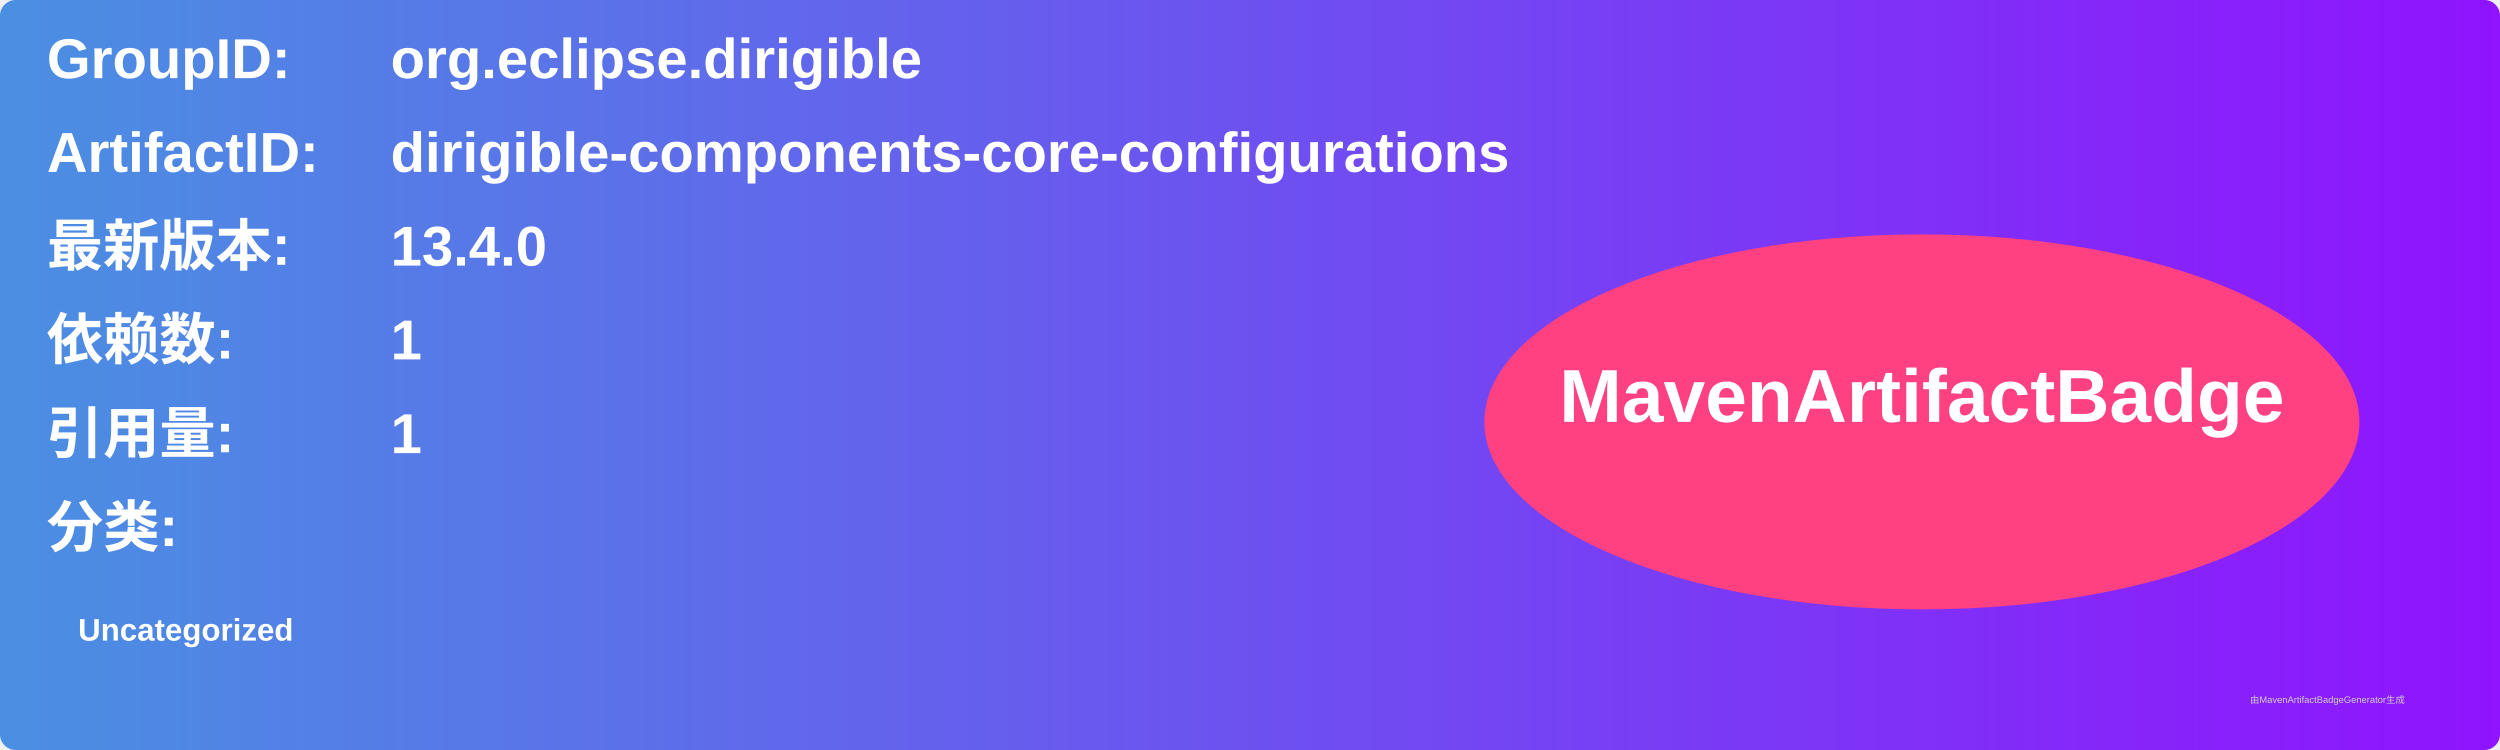
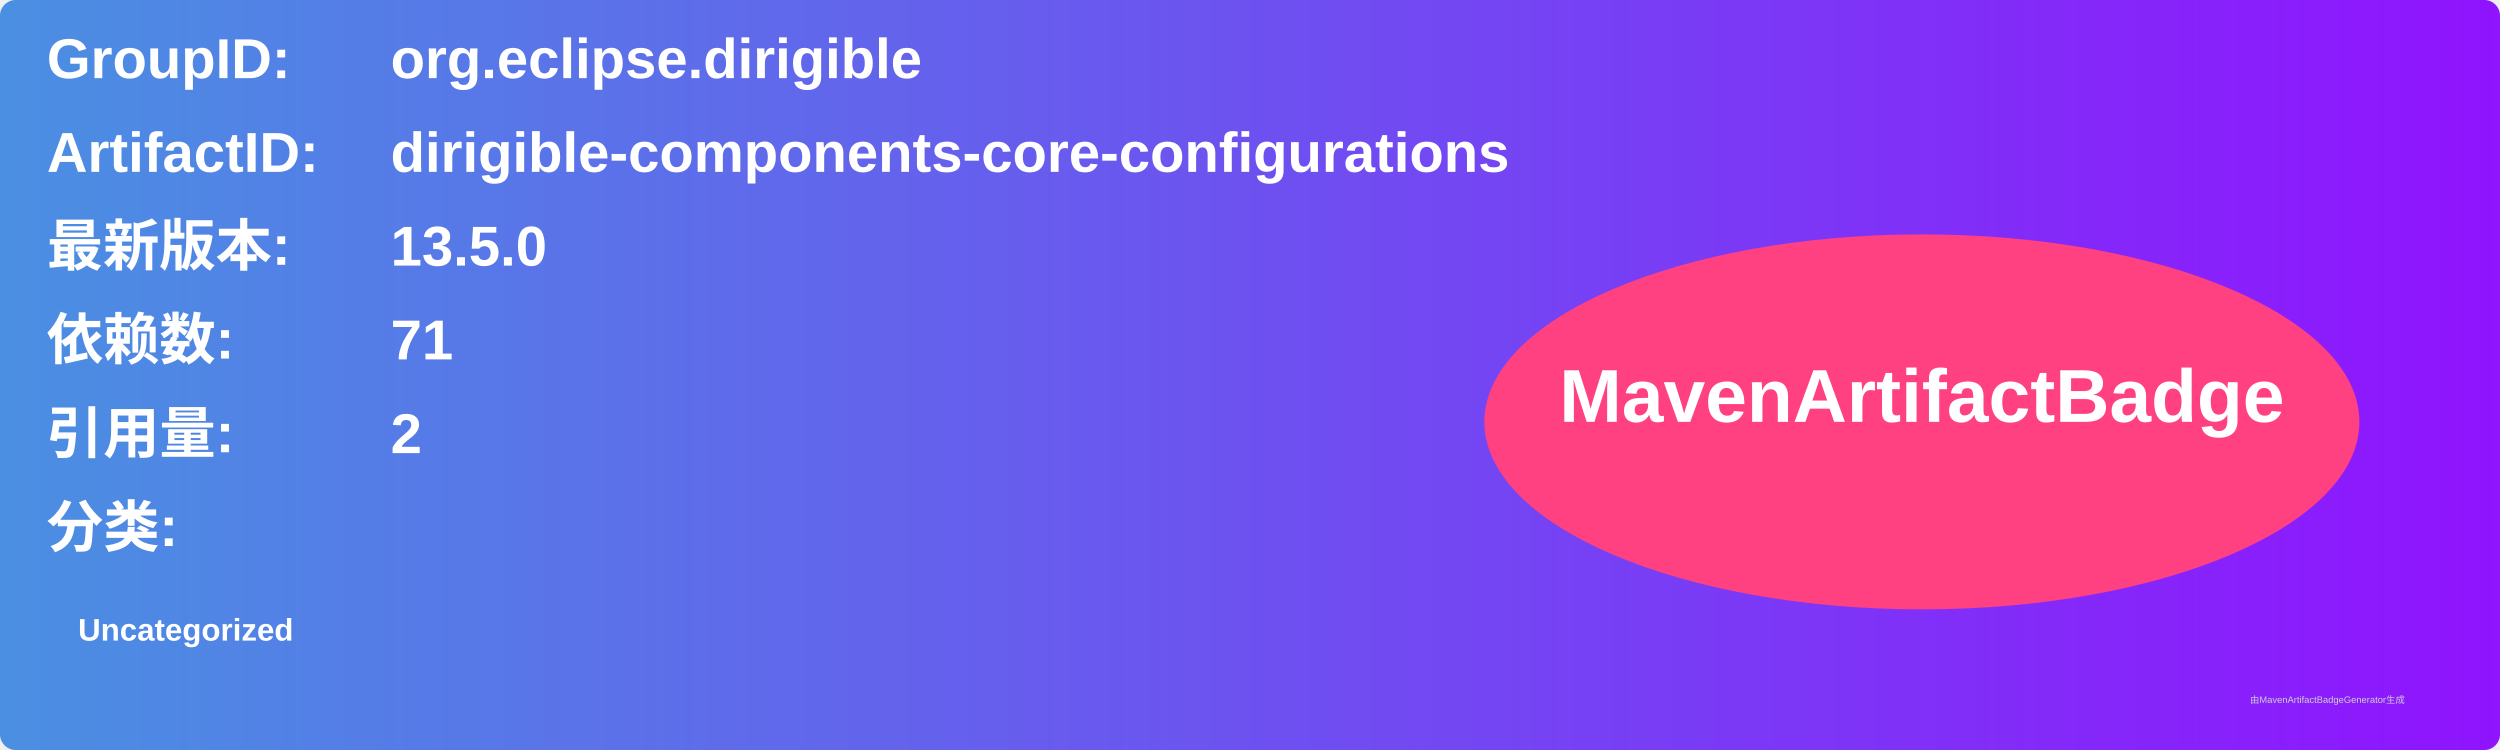
<svg xmlns="http://www.w3.org/2000/svg" width="800" height="240" viewBox="0 0 800 240">
  <linearGradient id="grad" x1="0%" y1="0%" x2="100%" y2="0%">
    <stop offset="0%" stop-color="#4a90e2" />
    <stop offset="100%" stop-color="#9013fe" />
  </linearGradient>
  <rect width="100%" height="100%" rx="5" ry="5" fill="url(#grad)" />
  <g transform="translate(15, 15)">
    <text x="0" y="10" font-family="Arial" font-size="18" fill="white" font-weight="bold" width="260">GroupID:</text>
    <text x="110" y="10" font-family="Arial" font-size="18" fill="white" font-weight="bold" width="460">org.eclipse.dirigible</text>
    <text x="0" y="40" font-family="Arial" font-size="18" fill="white" font-weight="bold" width="260">ArtifactID:</text>
    <text x="110" y="40" font-family="Arial" font-size="18" fill="white" font-weight="bold" width="460">dirigible-components-core-configurations</text>
    <text x="0" y="70" font-family="Arial" font-size="18" fill="white" font-weight="bold">最新版本:</text>
    <text x="110" y="70" font-family="Arial" font-size="18" fill="white" font-weight="bold">
-       <tspan font-weight="bold">13.4.0</tspan>
+       <tspan font-weight="bold">13.5.0</tspan>
    </text>
    <text x="0" y="100" font-family="Arial" font-size="18" fill="white" font-weight="bold">依赖数: </text>
    <text x="110" y="100" font-family="Arial" font-size="18" fill="white">
-       <tspan font-weight="bold">1</tspan>
+       <tspan font-weight="bold">71</tspan>
    </text>
    <text x="0" y="130" font-family="Arial" font-size="18" fill="white" font-weight="bold">引用量: </text>
    <text x="110" y="130" font-family="Arial" font-size="18" fill="white">
-       <tspan font-weight="bold">1</tspan>
+       <tspan font-weight="bold">2</tspan>
    </text>
    <text x="0" y="160" font-family="Arial" font-size="18" fill="white" font-weight="bold">分类:</text>
    <text x="10" y="190" font-family="Arial" font-size="10" fill="white">
      <tspan font-weight="bold">Uncategorized</tspan>
    </text>
    <ellipse cx="600" cy="120" rx="140" ry="60" fill="#ff4081" />
    <text x="600" y="120" text-anchor="middle" font-family="Arial" font-size="24" fill="white" font-weight="bold">MavenArtifactBadge</text>
  </g>
  <text x="720" y="225" font-family="Arial" font-size="3" fill="#d0d0d0">由MavenArtifactBadgeGenerator生成</text>
</svg>
